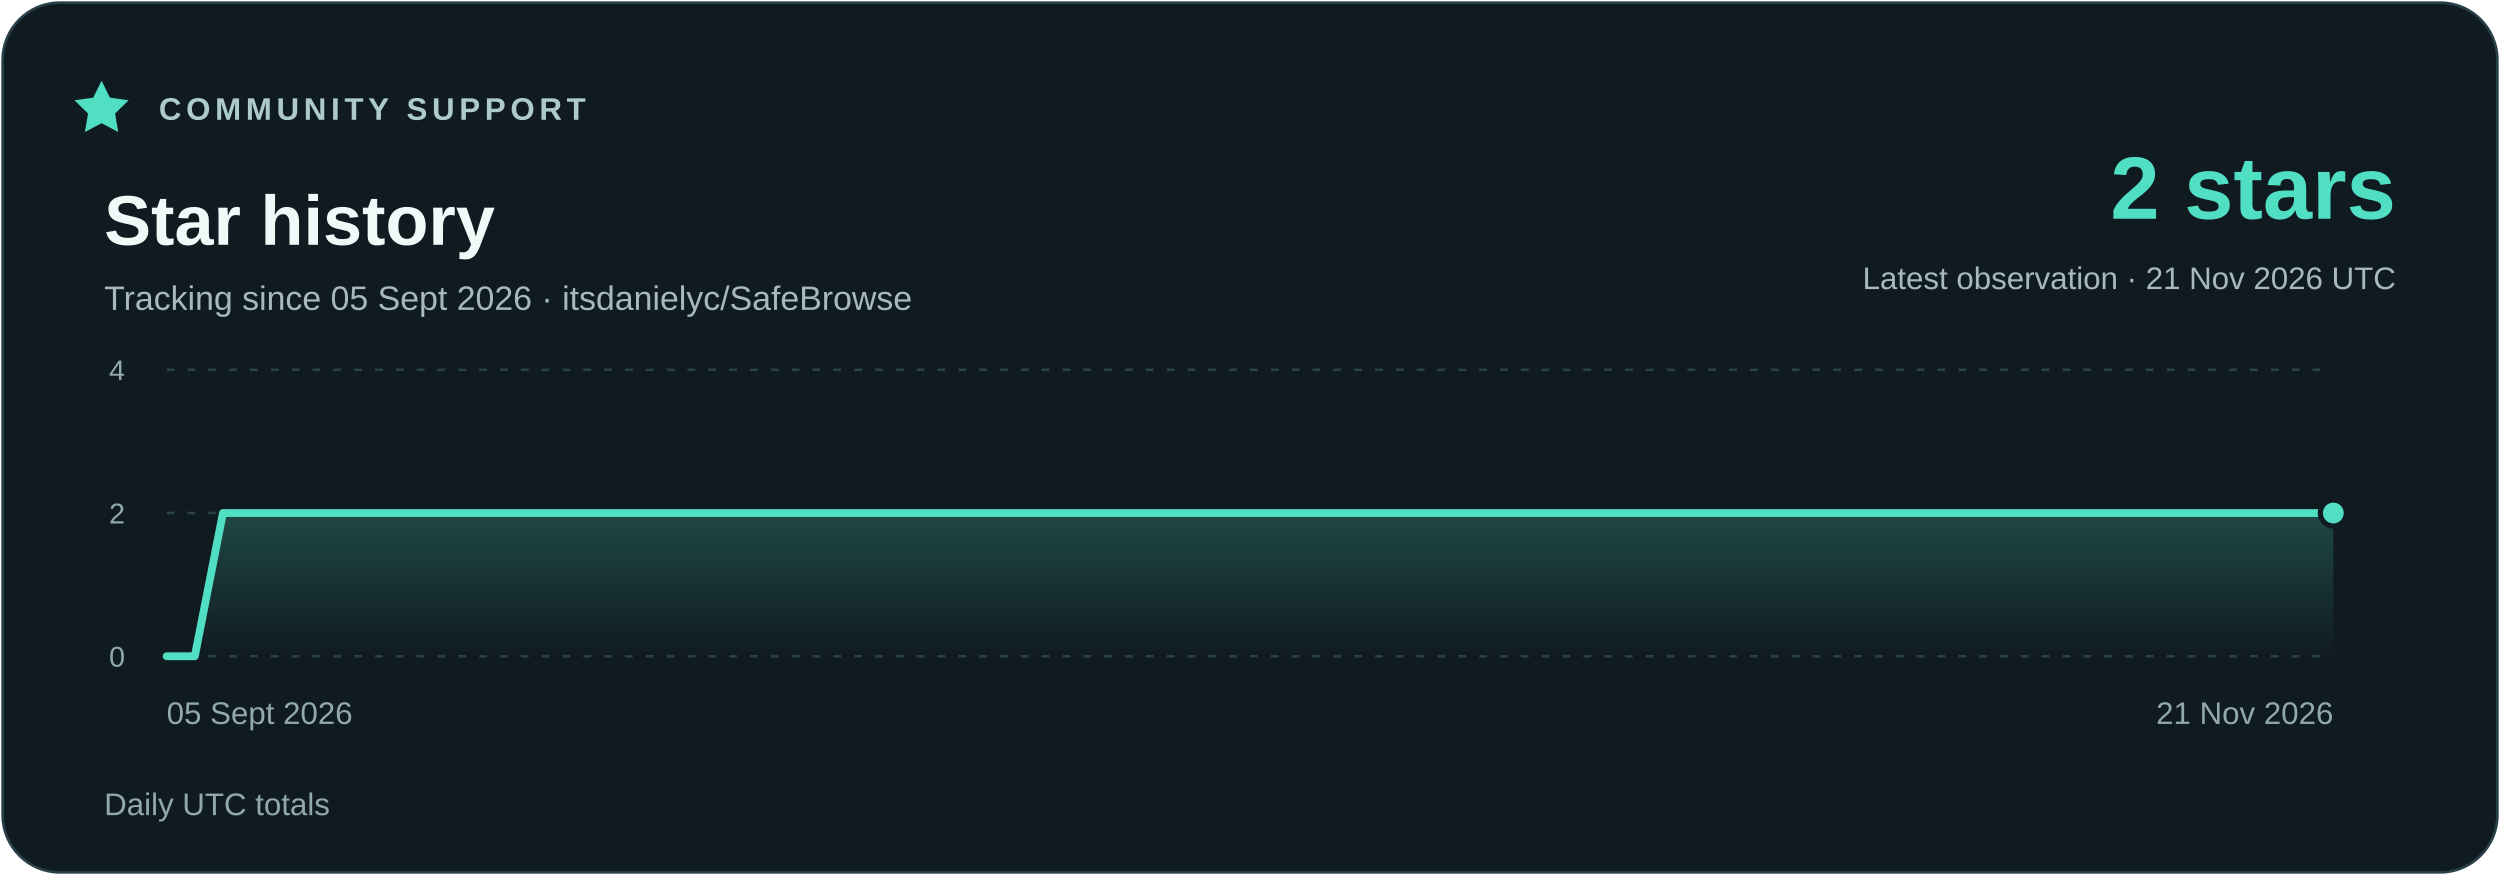
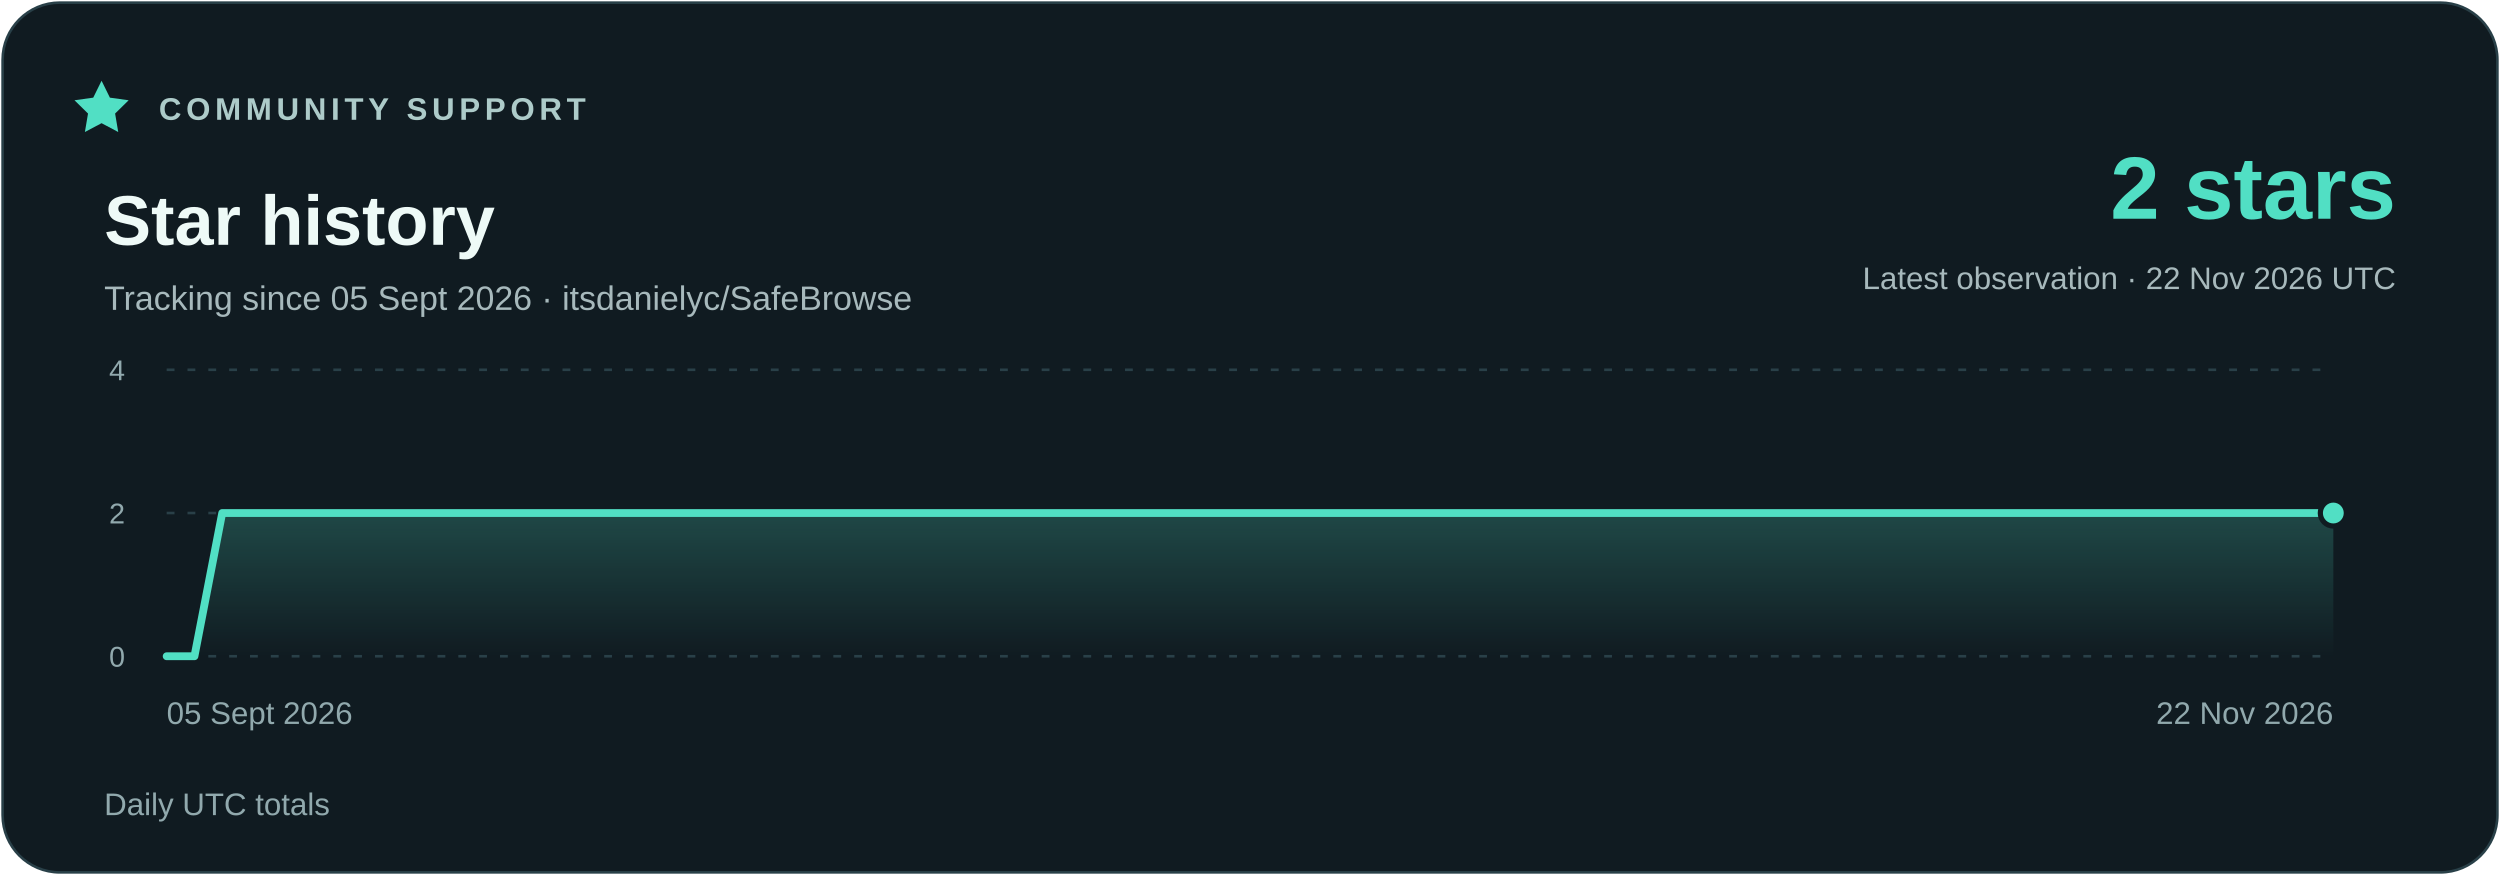
<svg xmlns="http://www.w3.org/2000/svg" width="960" height="336" viewBox="0 0 960 336" role="img" aria-labelledby="title description">
  <defs>
    <linearGradient id="area" x1="0" y1="0" x2="0" y2="1">
      <stop stop-color="#51dfc4" stop-opacity=".23" />
      <stop offset="1" stop-color="#51dfc4" stop-opacity="0" />
    </linearGradient>
  </defs>
  <rect x="1" y="1" width="958" height="334" rx="22" fill="#101b21" stroke="#294048" />
  <g font-family="Segoe UI,Arial,sans-serif">
    <path d="m39 31 3.2 6.5 7.2 1-5.2 5.1 1.2 7.1-6.4-3.4-6.4 3.4 1.2-7.1-5.2-5.1 7.2-1z" fill="#51dfc4" />
    <text x="61" y="46" fill="#adcbc9" font-size="12" font-weight="700" letter-spacing="1.8">COMMUNITY SUPPORT</text>
    <text x="40" y="94" fill="#eefaf7" font-size="27" font-weight="700">Star history</text>
    <text x="40" y="119" fill="#a7b9bc" font-size="13">Tracking since 05 Sept 2026 · itsdanielyc/SafeBrowse</text>
    <text x="920" y="84" fill="#51dfc4" font-size="34" font-weight="700" text-anchor="end">2 stars</text>
-     <text x="920" y="111" fill="#a7b9bc" font-size="12" text-anchor="end">Latest observation · 21 Nov 2026 UTC</text>
+     <text x="920" y="111" fill="#a7b9bc" font-size="12" text-anchor="end">Latest observation · 22 Nov 2026 UTC</text>
    <path d="M64 252H896" stroke="#294048" stroke-dasharray="3 5" />
    <text x="48" y="256" fill="#91a9ad" font-size="11" text-anchor="end">0</text>
    <path d="M64 197H896" stroke="#294048" stroke-dasharray="3 5" />
    <text x="48" y="201" fill="#91a9ad" font-size="11" text-anchor="end">2</text>
    <path d="M64 142H896" stroke="#294048" stroke-dasharray="3 5" />
    <text x="48" y="146" fill="#91a9ad" font-size="11" text-anchor="end">4</text>
-     <polygon points="64,252 64.00,252.00 74.81,252.00 85.61,197.00 96.42,197.00 107.22,197.00 118.03,197.00 128.83,197.00 139.64,197.00 150.44,197.00 161.25,197.00 172.05,197.00 182.86,197.00 193.66,197.00 204.47,197.00 215.27,197.00 226.08,197.00 236.88,197.00 247.69,197.00 258.49,197.00 269.30,197.00 280.10,197.00 290.91,197.00 301.71,197.00 312.52,197.00 323.32,197.00 334.13,197.00 344.94,197.00 355.74,197.00 366.55,197.00 377.35,197.00 388.16,197.00 398.96,197.00 409.77,197.00 420.57,197.00 431.38,197.00 442.18,197.00 452.99,197.00 463.79,197.00 474.60,197.00 485.40,197.00 496.21,197.00 507.01,197.00 517.82,197.00 528.62,197.00 539.43,197.00 550.23,197.00 561.04,197.00 571.84,197.00 582.65,197.00 593.45,197.00 604.26,197.00 615.06,197.00 625.87,197.00 636.68,197.00 647.48,197.00 658.29,197.00 669.09,197.00 679.90,197.00 690.70,197.00 701.51,197.00 712.31,197.00 723.12,197.00 733.92,197.00 744.73,197.00 755.53,197.00 766.34,197.00 777.14,197.00 787.95,197.00 798.75,197.00 809.56,197.00 820.36,197.00 831.17,197.00 841.97,197.00 852.78,197.00 863.58,197.00 874.39,197.00 885.19,197.00 896.00,197.00 896,252" fill="url(#area)" />
-     <polyline points="64.00,252.00 74.81,252.00 85.61,197.00 96.42,197.00 107.22,197.00 118.03,197.00 128.83,197.00 139.64,197.00 150.44,197.00 161.25,197.00 172.05,197.00 182.86,197.00 193.66,197.00 204.47,197.00 215.27,197.00 226.08,197.00 236.88,197.00 247.69,197.00 258.49,197.00 269.30,197.00 280.10,197.00 290.91,197.00 301.71,197.00 312.52,197.00 323.32,197.00 334.13,197.00 344.94,197.00 355.74,197.00 366.55,197.00 377.35,197.00 388.16,197.00 398.96,197.00 409.77,197.00 420.57,197.00 431.38,197.00 442.18,197.00 452.99,197.00 463.79,197.00 474.60,197.00 485.40,197.00 496.21,197.00 507.01,197.00 517.82,197.00 528.62,197.00 539.43,197.00 550.23,197.00 561.04,197.00 571.84,197.00 582.65,197.00 593.45,197.00 604.26,197.00 615.06,197.00 625.87,197.00 636.68,197.00 647.48,197.00 658.29,197.00 669.09,197.00 679.90,197.00 690.70,197.00 701.51,197.00 712.31,197.00 723.12,197.00 733.92,197.00 744.73,197.00 755.53,197.00 766.34,197.00 777.14,197.00 787.95,197.00 798.75,197.00 809.56,197.00 820.36,197.00 831.17,197.00 841.97,197.00 852.78,197.00 863.58,197.00 874.39,197.00 885.19,197.00 896.00,197.00" fill="none" stroke="#51dfc4" stroke-width="3" stroke-linejoin="round" stroke-linecap="round" />
+     <polygon points="64,252 64.00,252.00 74.67,252.00 85.33,197.00 96.00,197.00 106.67,197.00 117.33,197.00 128.00,197.00 138.67,197.00 149.33,197.00 160.00,197.00 170.67,197.00 181.33,197.00 192.00,197.00 202.67,197.00 213.33,197.00 224.00,197.00 234.67,197.00 245.33,197.00 256.00,197.00 266.67,197.00 277.33,197.00 288.00,197.00 298.67,197.00 309.33,197.00 320.00,197.00 330.67,197.00 341.33,197.00 352.00,197.00 362.67,197.00 373.33,197.00 384.00,197.00 394.67,197.00 405.33,197.00 416.00,197.00 426.67,197.00 437.33,197.00 448.00,197.00 458.67,197.00 469.33,197.00 480.00,197.00 490.67,197.00 501.33,197.00 512.00,197.00 522.67,197.00 533.33,197.00 544.00,197.00 554.67,197.00 565.33,197.00 576.00,197.00 586.67,197.00 597.33,197.00 608.00,197.00 618.67,197.00 629.33,197.00 640.00,197.00 650.67,197.00 661.33,197.00 672.00,197.00 682.67,197.00 693.33,197.00 704.00,197.00 714.67,197.00 725.33,197.00 736.00,197.00 746.67,197.00 757.33,197.00 768.00,197.00 778.67,197.00 789.33,197.00 800.00,197.00 810.67,197.00 821.33,197.00 832.00,197.00 842.67,197.00 853.33,197.00 864.00,197.00 874.67,197.00 885.33,197.00 896.00,197.00 896,252" fill="url(#area)" />
+     <polyline points="64.00,252.00 74.67,252.00 85.33,197.00 96.00,197.00 106.67,197.00 117.33,197.00 128.00,197.00 138.67,197.00 149.33,197.00 160.00,197.00 170.67,197.00 181.33,197.00 192.00,197.00 202.67,197.00 213.33,197.00 224.00,197.00 234.67,197.00 245.33,197.00 256.00,197.00 266.67,197.00 277.33,197.00 288.00,197.00 298.67,197.00 309.33,197.00 320.00,197.00 330.67,197.00 341.33,197.00 352.00,197.00 362.67,197.00 373.33,197.00 384.00,197.00 394.67,197.00 405.33,197.00 416.00,197.00 426.67,197.00 437.33,197.00 448.00,197.00 458.67,197.00 469.33,197.00 480.00,197.00 490.67,197.00 501.33,197.00 512.00,197.00 522.67,197.00 533.33,197.00 544.00,197.00 554.67,197.00 565.33,197.00 576.00,197.00 586.67,197.00 597.33,197.00 608.00,197.00 618.67,197.00 629.33,197.00 640.00,197.00 650.67,197.00 661.33,197.00 672.00,197.00 682.67,197.00 693.33,197.00 704.00,197.00 714.67,197.00 725.33,197.00 736.00,197.00 746.67,197.00 757.33,197.00 768.00,197.00 778.67,197.00 789.33,197.00 800.00,197.00 810.67,197.00 821.33,197.00 832.00,197.00 842.67,197.00 853.33,197.00 864.00,197.00 874.67,197.00 885.33,197.00 896.00,197.00" fill="none" stroke="#51dfc4" stroke-width="3" stroke-linejoin="round" stroke-linecap="round" />
    <circle cx="896.00" cy="197.00" r="5" fill="#51dfc4" stroke="#101b21" stroke-width="2" />
    <text x="64" y="278" fill="#91a9ad" font-size="12" text-anchor="start">05 Sept 2026</text>
-     <text x="896" y="278" fill="#91a9ad" font-size="12" text-anchor="end">21 Nov 2026</text>
+     <text x="896" y="278" fill="#91a9ad" font-size="12" text-anchor="end">22 Nov 2026</text>
    <text x="40" y="313" fill="#91a9ad" font-size="12">Daily UTC totals</text>
  </g>
</svg>
